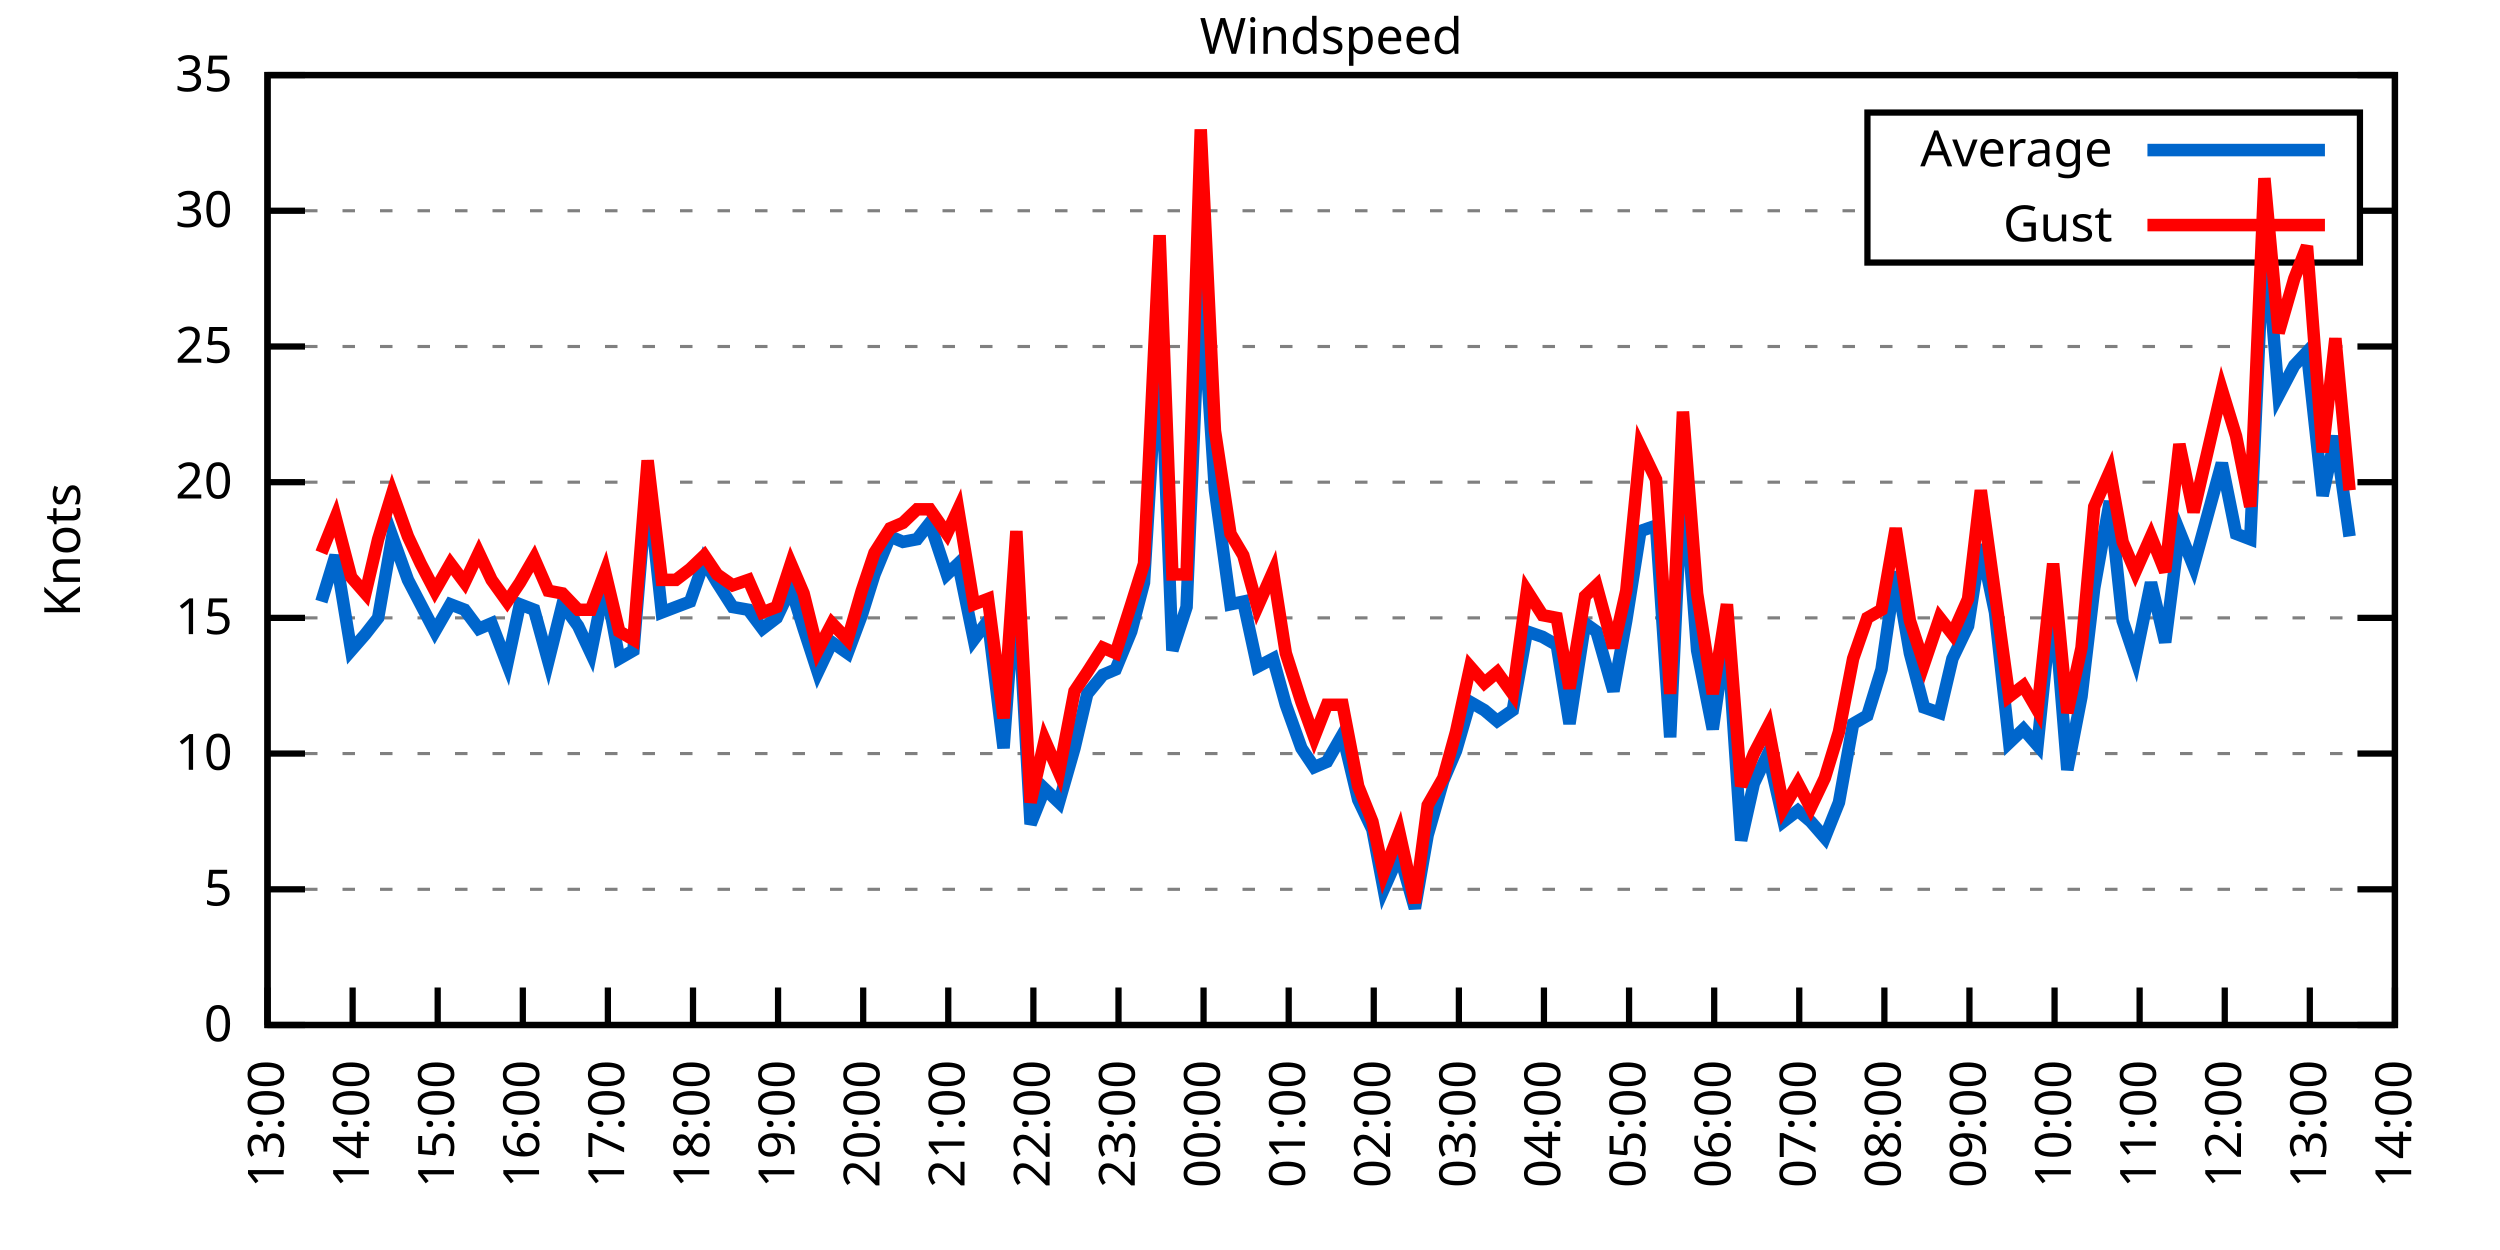
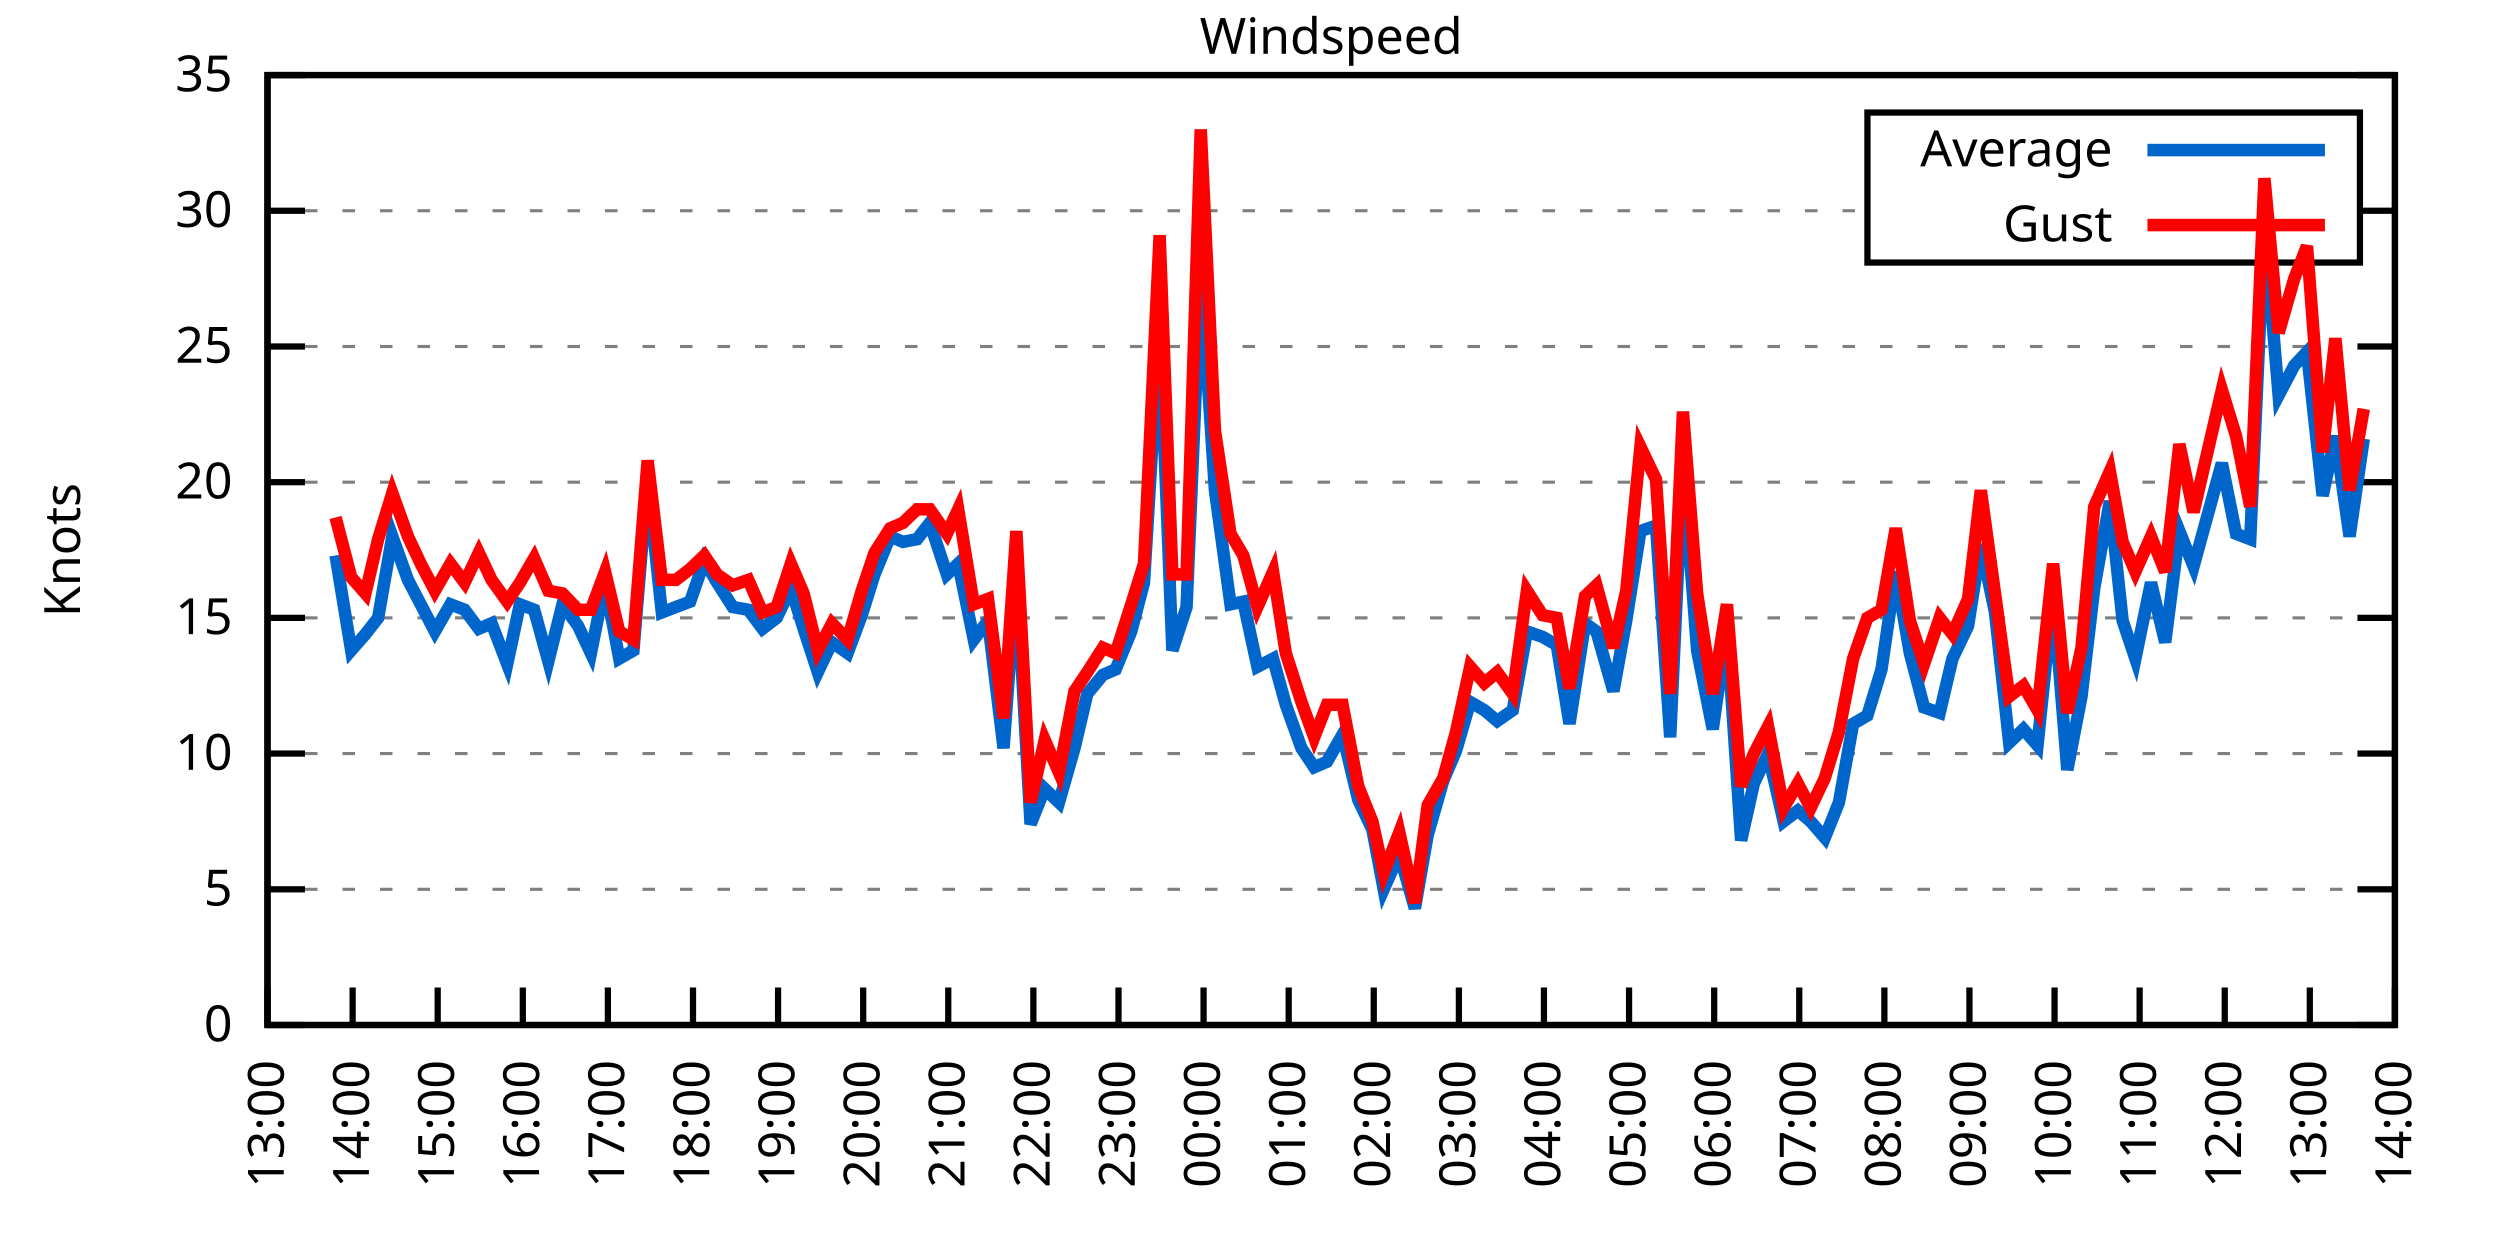
<svg xmlns="http://www.w3.org/2000/svg" xmlns:xlink="http://www.w3.org/1999/xlink" width="400" height="200" viewBox="0 0 400 200">
  <g id="gnuplot_canvas">
    <rect x="0" y="0" width="400" height="200" fill="none" />
    <defs>
      <circle id="gpDot" r="0.5" stroke-width="0.5" stroke="currentColor" />
      <path id="gpPt0" stroke-width="0.333" stroke="currentColor" d="M-1,0 h2 M0,-1 v2" />
      <path id="gpPt1" stroke-width="0.333" stroke="currentColor" d="M-1,-1 L1,1 M1,-1 L-1,1" />
      <path id="gpPt2" stroke-width="0.333" stroke="currentColor" d="M-1,0 L1,0 M0,-1 L0,1 M-1,-1 L1,1 M-1,1 L1,-1" />
      <rect id="gpPt3" stroke-width="0.333" stroke="currentColor" x="-1" y="-1" width="2" height="2" />
      <rect id="gpPt4" stroke-width="0.333" stroke="currentColor" fill="currentColor" x="-1" y="-1" width="2" height="2" />
      <circle id="gpPt5" stroke-width="0.333" stroke="currentColor" cx="0" cy="0" r="1" />
      <use xlink:href="#gpPt5" id="gpPt6" fill="currentColor" stroke="none" />
      <path id="gpPt7" stroke-width="0.333" stroke="currentColor" d="M0,-1.33 L-1.33,0.67 L1.33,0.67 z" />
      <use xlink:href="#gpPt7" id="gpPt8" fill="currentColor" stroke="none" />
      <use xlink:href="#gpPt7" id="gpPt9" stroke="currentColor" transform="rotate(180)" />
      <use xlink:href="#gpPt9" id="gpPt10" fill="currentColor" stroke="none" />
      <use xlink:href="#gpPt3" id="gpPt11" stroke="currentColor" transform="rotate(45)" />
      <use xlink:href="#gpPt11" id="gpPt12" fill="currentColor" stroke="none" />
      <path id="gpPt13" stroke-width="0.333" stroke="currentColor" d="M0,1.330 L1.265,0.411 L0.782,-1.067 L-0.782,-1.076 L-1.265,0.411 z" />
      <use xlink:href="#gpPt13" id="gpPt14" fill="currentColor" stroke="none" />
      <filter id="textbox" filterUnits="objectBoundingBox" x="0" y="0" height="1" width="1">
        <feFlood flood-color="white" flood-opacity="1" result="bgnd" />
        <feComposite in="SourceGraphic" in2="bgnd" operator="atop" />
      </filter>
      <filter id="greybox" filterUnits="objectBoundingBox" x="0" y="0" height="1" width="1">
        <feFlood flood-color="lightgrey" flood-opacity="1" result="grey" />
        <feComposite in="SourceGraphic" in2="grey" operator="atop" />
      </filter>
    </defs>
    <g fill="none" color="white" stroke="currentColor" stroke-width="1.00" stroke-linecap="butt" stroke-linejoin="miter">
</g>
    <g fill="none" color="black" stroke="currentColor" stroke-width="1.00" stroke-linecap="butt" stroke-linejoin="miter">
      <g stroke="none" shape-rendering="crispEdges">
        <polygon fill="rgb(255, 255, 255)" points="42.80,164.00 383.18,164.00 383.18,12.02 42.80,12.02 " />
      </g>
    </g>
    <g fill="none" color="black" stroke="currentColor" stroke-width="1.00" stroke-linecap="butt" stroke-linejoin="miter">
</g>
    <g fill="none" color="black" stroke="black" stroke-width="0.50" stroke-linecap="butt" stroke-linejoin="miter">
</g>
    <g fill="none" color="gray" stroke="currentColor" stroke-width="0.50" stroke-linecap="butt" stroke-linejoin="miter">
      <path stroke="gray" stroke-dasharray="2,4" class="gridline" d="M42.80,164.00 L383.19,164.00  " />
    </g>
    <g fill="none" color="gray" stroke="gray" stroke-width="1.00" stroke-linecap="butt" stroke-linejoin="miter">
</g>
    <g fill="none" color="black" stroke="currentColor" stroke-width="1.00" stroke-linecap="butt" stroke-linejoin="miter">
      <path stroke="black" d="M42.80,164.00 L48.80,164.00 M383.19,164.00 L377.19,164.00  " />
      <g transform="translate(37.20,166.60)" stroke="none" fill="black" font-family="Sans" font-size="8.00" text-anchor="end">
        <text>
          <tspan font-family="Sans"> 0</tspan>
        </text>
      </g>
    </g>
    <g fill="none" color="black" stroke="currentColor" stroke-width="1.00" stroke-linecap="butt" stroke-linejoin="miter">
</g>
    <g fill="none" color="black" stroke="black" stroke-width="0.50" stroke-linecap="butt" stroke-linejoin="miter">
</g>
    <g fill="none" color="gray" stroke="currentColor" stroke-width="0.50" stroke-linecap="butt" stroke-linejoin="miter">
      <path stroke="gray" stroke-dasharray="2,4" class="gridline" d="M42.80,142.29 L383.19,142.29  " />
    </g>
    <g fill="none" color="gray" stroke="gray" stroke-width="1.00" stroke-linecap="butt" stroke-linejoin="miter">
</g>
    <g fill="none" color="black" stroke="currentColor" stroke-width="1.00" stroke-linecap="butt" stroke-linejoin="miter">
      <path stroke="black" d="M42.80,142.29 L48.80,142.29 M383.19,142.29 L377.19,142.29  " />
      <g transform="translate(37.20,144.89)" stroke="none" fill="black" font-family="Sans" font-size="8.00" text-anchor="end">
        <text>
          <tspan font-family="Sans"> 5</tspan>
        </text>
      </g>
    </g>
    <g fill="none" color="black" stroke="currentColor" stroke-width="1.00" stroke-linecap="butt" stroke-linejoin="miter">
</g>
    <g fill="none" color="black" stroke="black" stroke-width="0.50" stroke-linecap="butt" stroke-linejoin="miter">
</g>
    <g fill="none" color="gray" stroke="currentColor" stroke-width="0.50" stroke-linecap="butt" stroke-linejoin="miter">
      <path stroke="gray" stroke-dasharray="2,4" class="gridline" d="M42.80,120.57 L383.19,120.57  " />
    </g>
    <g fill="none" color="gray" stroke="gray" stroke-width="1.00" stroke-linecap="butt" stroke-linejoin="miter">
</g>
    <g fill="none" color="black" stroke="currentColor" stroke-width="1.00" stroke-linecap="butt" stroke-linejoin="miter">
      <path stroke="black" d="M42.80,120.57 L48.80,120.57 M383.19,120.57 L377.19,120.57  " />
      <g transform="translate(37.20,123.17)" stroke="none" fill="black" font-family="Sans" font-size="8.00" text-anchor="end">
        <text>
          <tspan font-family="Sans"> 10</tspan>
        </text>
      </g>
    </g>
    <g fill="none" color="black" stroke="currentColor" stroke-width="1.00" stroke-linecap="butt" stroke-linejoin="miter">
</g>
    <g fill="none" color="black" stroke="black" stroke-width="0.50" stroke-linecap="butt" stroke-linejoin="miter">
</g>
    <g fill="none" color="gray" stroke="currentColor" stroke-width="0.50" stroke-linecap="butt" stroke-linejoin="miter">
      <path stroke="gray" stroke-dasharray="2,4" class="gridline" d="M42.80,98.86 L383.19,98.86  " />
    </g>
    <g fill="none" color="gray" stroke="gray" stroke-width="1.00" stroke-linecap="butt" stroke-linejoin="miter">
</g>
    <g fill="none" color="black" stroke="currentColor" stroke-width="1.00" stroke-linecap="butt" stroke-linejoin="miter">
      <path stroke="black" d="M42.80,98.86 L48.80,98.86 M383.19,98.86 L377.19,98.86  " />
      <g transform="translate(37.20,101.46)" stroke="none" fill="black" font-family="Sans" font-size="8.00" text-anchor="end">
        <text>
          <tspan font-family="Sans"> 15</tspan>
        </text>
      </g>
    </g>
    <g fill="none" color="black" stroke="currentColor" stroke-width="1.00" stroke-linecap="butt" stroke-linejoin="miter">
</g>
    <g fill="none" color="black" stroke="black" stroke-width="0.50" stroke-linecap="butt" stroke-linejoin="miter">
</g>
    <g fill="none" color="gray" stroke="currentColor" stroke-width="0.50" stroke-linecap="butt" stroke-linejoin="miter">
      <path stroke="gray" stroke-dasharray="2,4" class="gridline" d="M42.80,77.15 L383.19,77.15  " />
    </g>
    <g fill="none" color="gray" stroke="gray" stroke-width="1.00" stroke-linecap="butt" stroke-linejoin="miter">
</g>
    <g fill="none" color="black" stroke="currentColor" stroke-width="1.00" stroke-linecap="butt" stroke-linejoin="miter">
      <path stroke="black" d="M42.80,77.15 L48.80,77.15 M383.19,77.15 L377.19,77.15  " />
      <g transform="translate(37.20,79.75)" stroke="none" fill="black" font-family="Sans" font-size="8.00" text-anchor="end">
        <text>
          <tspan font-family="Sans"> 20</tspan>
        </text>
      </g>
    </g>
    <g fill="none" color="black" stroke="currentColor" stroke-width="1.00" stroke-linecap="butt" stroke-linejoin="miter">
</g>
    <g fill="none" color="black" stroke="black" stroke-width="0.50" stroke-linecap="butt" stroke-linejoin="miter">
</g>
    <g fill="none" color="gray" stroke="currentColor" stroke-width="0.50" stroke-linecap="butt" stroke-linejoin="miter">
      <path stroke="gray" stroke-dasharray="2,4" class="gridline" d="M42.80,55.44 L383.19,55.44  " />
    </g>
    <g fill="none" color="gray" stroke="gray" stroke-width="1.00" stroke-linecap="butt" stroke-linejoin="miter">
</g>
    <g fill="none" color="black" stroke="currentColor" stroke-width="1.00" stroke-linecap="butt" stroke-linejoin="miter">
      <path stroke="black" d="M42.80,55.44 L48.80,55.44 M383.19,55.44 L377.19,55.44  " />
      <g transform="translate(37.20,58.04)" stroke="none" fill="black" font-family="Sans" font-size="8.00" text-anchor="end">
        <text>
          <tspan font-family="Sans"> 25</tspan>
        </text>
      </g>
    </g>
    <g fill="none" color="black" stroke="currentColor" stroke-width="1.00" stroke-linecap="butt" stroke-linejoin="miter">
</g>
    <g fill="none" color="black" stroke="black" stroke-width="0.50" stroke-linecap="butt" stroke-linejoin="miter">
</g>
    <g fill="none" color="gray" stroke="currentColor" stroke-width="0.50" stroke-linecap="butt" stroke-linejoin="miter">
      <path stroke="gray" stroke-dasharray="2,4" class="gridline" d="M42.80,33.72 L298.79,33.72 M377.59,33.72 L383.19,33.72  " />
    </g>
    <g fill="none" color="gray" stroke="gray" stroke-width="1.00" stroke-linecap="butt" stroke-linejoin="miter">
</g>
    <g fill="none" color="black" stroke="currentColor" stroke-width="1.00" stroke-linecap="butt" stroke-linejoin="miter">
      <path stroke="black" d="M42.80,33.72 L48.80,33.72 M383.19,33.72 L377.19,33.72  " />
      <g transform="translate(37.20,36.32)" stroke="none" fill="black" font-family="Sans" font-size="8.00" text-anchor="end">
        <text>
          <tspan font-family="Sans"> 30</tspan>
        </text>
      </g>
    </g>
    <g fill="none" color="black" stroke="currentColor" stroke-width="1.00" stroke-linecap="butt" stroke-linejoin="miter">
</g>
    <g fill="none" color="black" stroke="black" stroke-width="0.50" stroke-linecap="butt" stroke-linejoin="miter">
</g>
    <g fill="none" color="gray" stroke="currentColor" stroke-width="0.50" stroke-linecap="butt" stroke-linejoin="miter">
      <path stroke="gray" stroke-dasharray="2,4" class="gridline" d="M42.80,12.01 L383.19,12.01  " />
    </g>
    <g fill="none" color="gray" stroke="gray" stroke-width="1.00" stroke-linecap="butt" stroke-linejoin="miter">
</g>
    <g fill="none" color="black" stroke="currentColor" stroke-width="1.00" stroke-linecap="butt" stroke-linejoin="miter">
      <path stroke="black" d="M42.80,12.01 L48.80,12.01 M383.19,12.01 L377.19,12.01  " />
      <g transform="translate(37.20,14.61)" stroke="none" fill="black" font-family="Sans" font-size="8.00" text-anchor="end">
        <text>
          <tspan font-family="Sans"> 35</tspan>
        </text>
      </g>
    </g>
    <g fill="none" color="black" stroke="currentColor" stroke-width="1.00" stroke-linecap="butt" stroke-linejoin="miter">
      <path stroke="black" d="M42.80,164.00 L42.80,158.00  " />
      <g transform="translate(45.40,169.60) rotate(270.00)" stroke="none" fill="black" font-family="Sans" font-size="8.00" text-anchor="end">
        <text>
          <tspan font-family="Sans">13:00</tspan>
        </text>
      </g>
    </g>
    <g fill="none" color="black" stroke="currentColor" stroke-width="1.00" stroke-linecap="butt" stroke-linejoin="miter">
      <path stroke="black" d="M56.42,164.00 L56.42,158.00  " />
      <g transform="translate(59.02,169.60) rotate(270.00)" stroke="none" fill="black" font-family="Sans" font-size="8.00" text-anchor="end">
        <text>
          <tspan font-family="Sans">14:00</tspan>
        </text>
      </g>
    </g>
    <g fill="none" color="black" stroke="currentColor" stroke-width="1.00" stroke-linecap="butt" stroke-linejoin="miter">
      <path stroke="black" d="M70.03,164.00 L70.03,158.00  " />
      <g transform="translate(72.63,169.60) rotate(270.00)" stroke="none" fill="black" font-family="Sans" font-size="8.00" text-anchor="end">
        <text>
          <tspan font-family="Sans">15:00</tspan>
        </text>
      </g>
    </g>
    <g fill="none" color="black" stroke="currentColor" stroke-width="1.00" stroke-linecap="butt" stroke-linejoin="miter">
      <path stroke="black" d="M83.65,164.00 L83.65,158.00  " />
      <g transform="translate(86.25,169.60) rotate(270.00)" stroke="none" fill="black" font-family="Sans" font-size="8.00" text-anchor="end">
        <text>
          <tspan font-family="Sans">16:00</tspan>
        </text>
      </g>
    </g>
    <g fill="none" color="black" stroke="currentColor" stroke-width="1.00" stroke-linecap="butt" stroke-linejoin="miter">
      <path stroke="black" d="M97.26,164.00 L97.26,158.00  " />
      <g transform="translate(99.86,169.60) rotate(270.00)" stroke="none" fill="black" font-family="Sans" font-size="8.00" text-anchor="end">
        <text>
          <tspan font-family="Sans">17:00</tspan>
        </text>
      </g>
    </g>
    <g fill="none" color="black" stroke="currentColor" stroke-width="1.00" stroke-linecap="butt" stroke-linejoin="miter">
      <path stroke="black" d="M110.88,164.00 L110.88,158.00  " />
      <g transform="translate(113.48,169.60) rotate(270.00)" stroke="none" fill="black" font-family="Sans" font-size="8.00" text-anchor="end">
        <text>
          <tspan font-family="Sans">18:00</tspan>
        </text>
      </g>
    </g>
    <g fill="none" color="black" stroke="currentColor" stroke-width="1.00" stroke-linecap="butt" stroke-linejoin="miter">
      <path stroke="black" d="M124.49,164.00 L124.49,158.00  " />
      <g transform="translate(127.09,169.60) rotate(270.00)" stroke="none" fill="black" font-family="Sans" font-size="8.00" text-anchor="end">
        <text>
          <tspan font-family="Sans">19:00</tspan>
        </text>
      </g>
    </g>
    <g fill="none" color="black" stroke="currentColor" stroke-width="1.00" stroke-linecap="butt" stroke-linejoin="miter">
      <path stroke="black" d="M138.11,164.00 L138.11,158.00  " />
      <g transform="translate(140.71,169.60) rotate(270.00)" stroke="none" fill="black" font-family="Sans" font-size="8.00" text-anchor="end">
        <text>
          <tspan font-family="Sans">20:00</tspan>
        </text>
      </g>
    </g>
    <g fill="none" color="black" stroke="currentColor" stroke-width="1.00" stroke-linecap="butt" stroke-linejoin="miter">
      <path stroke="black" d="M151.72,164.00 L151.72,158.00  " />
      <g transform="translate(154.32,169.60) rotate(270.00)" stroke="none" fill="black" font-family="Sans" font-size="8.00" text-anchor="end">
        <text>
          <tspan font-family="Sans">21:00</tspan>
        </text>
      </g>
    </g>
    <g fill="none" color="black" stroke="currentColor" stroke-width="1.00" stroke-linecap="butt" stroke-linejoin="miter">
      <path stroke="black" d="M165.34,164.00 L165.34,158.00  " />
      <g transform="translate(167.94,169.60) rotate(270.00)" stroke="none" fill="black" font-family="Sans" font-size="8.00" text-anchor="end">
        <text>
          <tspan font-family="Sans">22:00</tspan>
        </text>
      </g>
    </g>
    <g fill="none" color="black" stroke="currentColor" stroke-width="1.00" stroke-linecap="butt" stroke-linejoin="miter">
      <path stroke="black" d="M178.96,164.00 L178.96,158.00  " />
      <g transform="translate(181.56,169.60) rotate(270.00)" stroke="none" fill="black" font-family="Sans" font-size="8.00" text-anchor="end">
        <text>
          <tspan font-family="Sans">23:00</tspan>
        </text>
      </g>
    </g>
    <g fill="none" color="black" stroke="currentColor" stroke-width="1.00" stroke-linecap="butt" stroke-linejoin="miter">
      <path stroke="black" d="M192.57,164.00 L192.57,158.00  " />
      <g transform="translate(195.17,169.60) rotate(270.00)" stroke="none" fill="black" font-family="Sans" font-size="8.00" text-anchor="end">
        <text>
          <tspan font-family="Sans">00:00</tspan>
        </text>
      </g>
    </g>
    <g fill="none" color="black" stroke="currentColor" stroke-width="1.00" stroke-linecap="butt" stroke-linejoin="miter">
      <path stroke="black" d="M206.19,164.00 L206.19,158.00  " />
      <g transform="translate(208.79,169.60) rotate(270.00)" stroke="none" fill="black" font-family="Sans" font-size="8.00" text-anchor="end">
        <text>
          <tspan font-family="Sans">01:00</tspan>
        </text>
      </g>
    </g>
    <g fill="none" color="black" stroke="currentColor" stroke-width="1.00" stroke-linecap="butt" stroke-linejoin="miter">
      <path stroke="black" d="M219.80,164.00 L219.80,158.00  " />
      <g transform="translate(222.40,169.60) rotate(270.00)" stroke="none" fill="black" font-family="Sans" font-size="8.00" text-anchor="end">
        <text>
          <tspan font-family="Sans">02:00</tspan>
        </text>
      </g>
    </g>
    <g fill="none" color="black" stroke="currentColor" stroke-width="1.00" stroke-linecap="butt" stroke-linejoin="miter">
      <path stroke="black" d="M233.42,164.00 L233.42,158.00  " />
      <g transform="translate(236.02,169.60) rotate(270.00)" stroke="none" fill="black" font-family="Sans" font-size="8.00" text-anchor="end">
        <text>
          <tspan font-family="Sans">03:00</tspan>
        </text>
      </g>
    </g>
    <g fill="none" color="black" stroke="currentColor" stroke-width="1.00" stroke-linecap="butt" stroke-linejoin="miter">
      <path stroke="black" d="M247.03,164.00 L247.03,158.00  " />
      <g transform="translate(249.63,169.60) rotate(270.00)" stroke="none" fill="black" font-family="Sans" font-size="8.00" text-anchor="end">
        <text>
          <tspan font-family="Sans">04:00</tspan>
        </text>
      </g>
    </g>
    <g fill="none" color="black" stroke="currentColor" stroke-width="1.00" stroke-linecap="butt" stroke-linejoin="miter">
      <path stroke="black" d="M260.65,164.00 L260.65,158.00  " />
      <g transform="translate(263.25,169.60) rotate(270.00)" stroke="none" fill="black" font-family="Sans" font-size="8.00" text-anchor="end">
        <text>
          <tspan font-family="Sans">05:00</tspan>
        </text>
      </g>
    </g>
    <g fill="none" color="black" stroke="currentColor" stroke-width="1.00" stroke-linecap="butt" stroke-linejoin="miter">
      <path stroke="black" d="M274.27,164.00 L274.27,158.00  " />
      <g transform="translate(276.87,169.60) rotate(270.00)" stroke="none" fill="black" font-family="Sans" font-size="8.00" text-anchor="end">
        <text>
          <tspan font-family="Sans">06:00</tspan>
        </text>
      </g>
    </g>
    <g fill="none" color="black" stroke="currentColor" stroke-width="1.00" stroke-linecap="butt" stroke-linejoin="miter">
      <path stroke="black" d="M287.88,164.00 L287.88,158.00  " />
      <g transform="translate(290.48,169.60) rotate(270.00)" stroke="none" fill="black" font-family="Sans" font-size="8.00" text-anchor="end">
        <text>
          <tspan font-family="Sans">07:00</tspan>
        </text>
      </g>
    </g>
    <g fill="none" color="black" stroke="currentColor" stroke-width="1.00" stroke-linecap="butt" stroke-linejoin="miter">
      <path stroke="black" d="M301.50,164.00 L301.50,158.00  " />
      <g transform="translate(304.10,169.60) rotate(270.00)" stroke="none" fill="black" font-family="Sans" font-size="8.00" text-anchor="end">
        <text>
          <tspan font-family="Sans">08:00</tspan>
        </text>
      </g>
    </g>
    <g fill="none" color="black" stroke="currentColor" stroke-width="1.00" stroke-linecap="butt" stroke-linejoin="miter">
      <path stroke="black" d="M315.11,164.00 L315.11,158.00  " />
      <g transform="translate(317.71,169.60) rotate(270.00)" stroke="none" fill="black" font-family="Sans" font-size="8.00" text-anchor="end">
        <text>
          <tspan font-family="Sans">09:00</tspan>
        </text>
      </g>
    </g>
    <g fill="none" color="black" stroke="currentColor" stroke-width="1.00" stroke-linecap="butt" stroke-linejoin="miter">
      <path stroke="black" d="M328.73,164.00 L328.73,158.00  " />
      <g transform="translate(331.33,169.60) rotate(270.00)" stroke="none" fill="black" font-family="Sans" font-size="8.00" text-anchor="end">
        <text>
          <tspan font-family="Sans">10:00</tspan>
        </text>
      </g>
    </g>
    <g fill="none" color="black" stroke="currentColor" stroke-width="1.00" stroke-linecap="butt" stroke-linejoin="miter">
      <path stroke="black" d="M342.34,164.00 L342.34,158.00  " />
      <g transform="translate(344.94,169.60) rotate(270.00)" stroke="none" fill="black" font-family="Sans" font-size="8.00" text-anchor="end">
        <text>
          <tspan font-family="Sans">11:00</tspan>
        </text>
      </g>
    </g>
    <g fill="none" color="black" stroke="currentColor" stroke-width="1.00" stroke-linecap="butt" stroke-linejoin="miter">
      <path stroke="black" d="M355.96,164.00 L355.96,158.00  " />
      <g transform="translate(358.56,169.60) rotate(270.00)" stroke="none" fill="black" font-family="Sans" font-size="8.00" text-anchor="end">
        <text>
          <tspan font-family="Sans">12:00</tspan>
        </text>
      </g>
    </g>
    <g fill="none" color="black" stroke="currentColor" stroke-width="1.00" stroke-linecap="butt" stroke-linejoin="miter">
      <path stroke="black" d="M369.57,164.00 L369.57,158.00  " />
      <g transform="translate(372.17,169.60) rotate(270.00)" stroke="none" fill="black" font-family="Sans" font-size="8.00" text-anchor="end">
        <text>
          <tspan font-family="Sans">13:00</tspan>
        </text>
      </g>
    </g>
    <g fill="none" color="black" stroke="currentColor" stroke-width="1.00" stroke-linecap="butt" stroke-linejoin="miter">
      <path stroke="black" d="M383.19,164.00 L383.19,158.00  " />
      <g transform="translate(385.79,169.60) rotate(270.00)" stroke="none" fill="black" font-family="Sans" font-size="8.00" text-anchor="end">
        <text>
          <tspan font-family="Sans">14:00</tspan>
        </text>
      </g>
    </g>
    <g fill="none" color="black" stroke="currentColor" stroke-width="1.00" stroke-linecap="butt" stroke-linejoin="miter">
</g>
    <g fill="none" color="black" stroke="currentColor" stroke-width="1.00" stroke-linecap="butt" stroke-linejoin="miter">
      <path stroke="black" d="M42.80,12.01 L42.80,164.00 L383.19,164.00 L383.19,12.01 L42.80,12.01 Z  " />
    </g>
    <g fill="none" color="black" stroke="currentColor" stroke-width="1.00" stroke-linecap="butt" stroke-linejoin="miter">
</g>
    <g fill="none" color="black" stroke="currentColor" stroke-width="1.00" stroke-linecap="butt" stroke-linejoin="miter">
      <path stroke="black" d="M298.79,42.01 L298.79,18.01 L377.59,18.01 L377.59,42.01 L298.79,42.01 Z  " />
    </g>
    <g id="Windspeed_plot_1">
      <g fill="none" color="white" stroke="black" stroke-width="2.00" stroke-linecap="butt" stroke-linejoin="miter">
</g>
      <g fill="none" color="black" stroke="currentColor" stroke-width="2.00" stroke-linecap="butt" stroke-linejoin="miter">
        <g transform="translate(337.99,26.61)" stroke="none" fill="black" font-family="Sans" font-size="8.00" text-anchor="end">
          <text>
            <tspan font-family="Sans">Average</tspan>
          </text>
        </g>
      </g>
      <g fill="none" color="black" stroke="currentColor" stroke-width="2.00" stroke-linecap="butt" stroke-linejoin="miter">
-         <path stroke="rgb(  0, 102, 204)" d="M343.59,24.01 L371.99,24.01 M51.42,96.26 L53.69,88.87 L56.19,104.07 L58.46,101.47 L60.50,98.86 L62.77,85.83   L65.27,92.78 L67.31,96.69 L69.58,101.03 L72.07,96.69 L74.34,97.56 L76.61,100.60 L78.65,99.73 L81.15,106.24   L83.19,96.69 L85.46,97.56 L87.73,105.81 L90.00,96.69 L92.50,100.16 L94.54,104.51 L96.81,93.22 L99.08,105.38   L101.35,104.07 L103.62,76.71 L105.89,97.99 L108.15,97.12 L110.42,96.26 L112.69,89.74 L114.74,93.22 L117.23,97.12   L119.73,97.56 L122.00,100.60 L124.27,98.86 L126.54,94.08 L128.58,100.60 L130.85,107.55 L133.12,102.77 L135.61,104.51   L137.88,98.43 L139.92,91.91 L142.42,85.83 L144.46,86.70 L146.73,86.27 L148.77,83.66 L151.50,91.91 L153.31,90.18   L155.81,102.34 L158.08,99.30 L160.57,119.71 L162.62,91.48 L164.89,131.86 L167.16,126.22 L169.43,128.39 L171.92,119.71   L173.96,111.02 L176.46,107.98 L178.50,107.11 L181.00,101.03 L183.04,93.22 L185.54,51.96 L187.58,104.07 L189.85,97.12   L192.12,43.71 L194.39,78.45 L196.88,96.69 L198.93,96.26 L201.19,106.68 L203.69,105.38 L205.73,112.76 L208.23,119.71   L210.27,122.75 L212.31,121.88 L214.81,117.53 L217.31,127.96 L219.58,132.73 L221.39,142.29 L223.89,136.64 L226.38,145.33   L228.43,133.60 L230.92,124.92 L232.96,120.14 L235.23,112.32 L237.50,113.63 L239.55,115.36 L242.04,113.63 L244.31,101.03   L246.81,101.90 L249.08,103.20 L251.12,115.80 L253.61,99.73 L255.43,101.03 L258.15,110.59 L260.20,99.30 L262.47,84.97   L264.96,84.10 L267.23,117.97 L269.27,74.11 L271.54,104.07 L274.04,116.67 L276.31,100.60 L278.58,134.47 L280.62,125.35   L282.89,120.57 L285.38,131.43 L287.65,129.69 L289.70,131.43 L291.97,134.04 L294.23,128.39 L296.50,115.80 L298.77,114.49   L301.04,107.11 L303.31,91.48 L305.58,104.51 L307.85,113.19 L310.35,114.06 L312.39,105.38 L314.89,100.16 L316.93,87.14   L319.20,97.99 L321.47,118.84 L323.74,116.67 L326.00,119.27 L328.50,94.95 L330.77,123.18 L333.04,111.45 L335.08,94.08   L337.58,80.19 L339.62,99.30 L341.66,105.38 L344.16,93.22 L346.43,102.77 L348.70,84.97 L350.97,90.61 L355.50,74.11   L357.77,85.40 L360.04,86.27 L362.31,35.89 L364.58,63.25 L367.08,58.48 L369.12,56.30 L371.62,79.32 L373.66,69.77   L375.93,85.83  " />
+         <path stroke="rgb(  0, 102, 204)" d="M343.59,24.01 L371.99,24.01 M53.69,88.87 L56.19,104.07 L58.46,101.47 L60.50,98.86 L62.77,85.83 L65.27,92.78   L67.31,96.69 L69.58,101.03 L72.07,96.69 L74.34,97.56 L76.61,100.60 L78.65,99.73 L81.15,106.24 L83.19,96.69   L85.46,97.56 L87.73,105.81 L90.00,96.69 L92.50,100.16 L94.54,104.51 L96.81,93.22 L99.08,105.38 L101.35,104.07   L103.62,76.71 L105.89,97.99 L108.15,97.12 L110.42,96.26 L112.69,89.74 L114.74,93.22 L117.23,97.12 L119.73,97.56   L122.00,100.60 L124.27,98.86 L126.54,94.08 L128.58,100.60 L130.85,107.55 L133.12,102.77 L135.61,104.51 L137.88,98.43   L139.92,91.91 L142.42,85.83 L144.46,86.70 L146.73,86.27 L148.77,83.66 L151.50,91.91 L153.31,90.18 L155.81,102.34   L158.08,99.30 L160.57,119.71 L162.62,91.48 L164.89,131.86 L167.16,126.22 L169.43,128.39 L171.92,119.71 L173.96,111.02   L176.46,107.98 L178.50,107.11 L181.00,101.03 L183.04,93.22 L185.54,51.96 L187.58,104.07 L189.85,97.12 L192.12,43.71   L194.39,78.45 L196.88,96.69 L198.93,96.26 L201.19,106.68 L203.69,105.38 L205.73,112.76 L208.23,119.71 L210.27,122.75   L212.31,121.88 L214.81,117.53 L217.31,127.96 L219.58,132.73 L221.39,142.29 L223.89,136.64 L226.38,145.33 L228.43,133.60   L230.92,124.92 L232.96,120.14 L235.23,112.32 L237.50,113.63 L239.55,115.36 L242.04,113.63 L244.31,101.03 L246.81,101.90   L249.08,103.20 L251.12,115.80 L253.61,99.73 L255.43,101.03 L258.15,110.59 L260.20,99.30 L262.47,84.97 L264.96,84.10   L267.23,117.97 L269.27,74.11 L271.54,104.07 L274.04,116.67 L276.31,100.60 L278.58,134.47 L280.62,125.35 L282.89,120.57   L285.38,131.43 L287.65,129.69 L289.70,131.43 L291.97,134.04 L294.23,128.39 L296.50,115.80 L298.77,114.49 L301.04,107.11   L303.31,91.48 L305.58,104.51 L307.85,113.19 L310.35,114.06 L312.39,105.38 L314.89,100.16 L316.93,87.14 L319.20,97.99   L321.47,118.84 L323.74,116.67 L326.00,119.27 L328.50,94.95 L330.77,123.18 L333.04,111.45 L335.08,94.08 L337.58,80.19   L339.62,99.30 L341.66,105.38 L344.16,93.22 L346.43,102.77 L348.70,84.97 L350.97,90.61 L355.50,74.11 L357.77,85.40   L360.04,86.27 L362.31,35.89 L364.58,63.25 L367.08,58.48 L369.12,56.30 L371.62,79.32 L373.66,69.77 L375.93,85.83   L378.20,70.20  " />
      </g>
    </g>
    <g id="Windspeed_plot_2">
      <g fill="none" color="black" stroke="currentColor" stroke-width="2.00" stroke-linecap="butt" stroke-linejoin="miter">
        <g transform="translate(337.99,38.61)" stroke="none" fill="black" font-family="Sans" font-size="8.00" text-anchor="end">
          <text>
            <tspan font-family="Sans">Gust</tspan>
          </text>
        </g>
      </g>
      <g fill="none" color="black" stroke="currentColor" stroke-width="2.00" stroke-linecap="butt" stroke-linejoin="miter">
-         <path stroke="rgb(255,   0,   0)" d="M343.59,36.01 L371.99,36.01 M51.42,88.44 L53.69,82.79 L56.19,92.35 L58.46,94.95 L60.50,86.27 L62.77,78.89   L65.27,85.83 L67.31,90.18 L69.58,94.52 L72.07,90.18 L74.34,93.22 L76.61,88.44 L78.65,92.78 L81.15,96.26   L83.19,93.22 L85.46,89.31 L87.73,94.52 L90.00,94.95 L92.50,97.56 L94.54,97.56 L96.81,91.48 L99.08,101.03   L101.35,102.34 L103.62,73.67 L105.89,92.78 L108.15,92.78 L110.42,91.04 L112.69,88.87 L114.74,91.91 L117.23,93.65   L119.73,92.78 L122.00,97.99 L124.27,97.12 L126.54,90.18 L128.58,94.95 L130.85,104.07 L133.12,99.73 L135.61,102.34   L137.88,94.52 L139.92,88.44 L142.42,84.53 L144.46,83.66 L146.73,81.49 L148.77,81.49 L151.50,85.40 L153.31,81.49   L155.81,96.69 L158.08,95.82 L160.57,114.93 L162.62,84.97 L164.89,128.39 L167.16,118.40 L169.43,123.61 L171.92,110.59   L173.96,107.55 L176.46,103.64 L178.50,104.51 L181.00,96.69 L183.04,90.18 L185.54,37.63 L187.58,91.91 L189.85,91.91   L192.12,20.70 L194.39,68.90 L196.88,85.40 L198.93,88.87 L201.19,97.12 L203.69,91.48 L205.73,104.51 L208.23,112.32   L210.27,117.97 L212.31,112.76 L214.81,112.76 L217.31,125.79 L219.58,131.43 L221.39,139.68 L223.89,133.17 L226.38,144.46   L228.43,128.83 L230.92,124.48 L232.96,117.10 L235.23,106.68 L237.50,109.28 L239.55,107.55 L242.04,111.02 L244.31,94.52   L246.81,98.43 L249.08,98.86 L251.12,110.15 L253.61,95.39 L255.43,93.65 L258.15,103.64 L260.20,94.52 L262.47,71.50   L264.96,76.71 L267.23,111.02 L269.27,65.86 L271.54,94.95 L274.04,111.02 L276.31,96.69 L278.58,125.79 L280.62,120.57   L282.89,116.23 L285.38,129.26 L287.65,125.35 L289.70,129.26 L291.97,124.48 L294.23,117.10 L296.50,105.38 L298.77,98.86   L301.04,97.56 L303.31,84.53 L305.58,99.30 L307.85,106.24 L310.35,98.86 L312.39,101.47 L314.89,95.82 L316.93,78.45   L319.20,94.95 L321.47,111.45 L323.74,109.72 L326.00,113.63 L328.50,90.18 L330.77,114.06 L333.04,103.64 L335.08,81.06   L337.58,75.41 L339.62,86.70 L341.66,91.48 L344.16,85.83 L346.43,91.48 L348.70,71.07 L350.97,81.93 L355.50,62.38   L357.77,69.77 L360.04,81.06 L362.31,28.51 L364.58,53.26 L367.08,44.58 L369.12,39.37 L371.62,72.37 L373.66,54.13   L375.93,78.45  " />
+         <path stroke="rgb(255,   0,   0)" d="M343.59,36.01 L371.99,36.01 M53.69,82.79 L56.19,92.35 L58.46,94.95 L60.50,86.27 L62.77,78.89 L65.27,85.83   L67.31,90.18 L69.58,94.52 L72.07,90.18 L74.34,93.22 L76.61,88.44 L78.65,92.78 L81.15,96.26 L83.19,93.22   L85.46,89.31 L87.73,94.52 L90.00,94.95 L92.50,97.56 L94.54,97.56 L96.81,91.48 L99.08,101.03 L101.35,102.34   L103.62,73.67 L105.89,92.78 L108.15,92.78 L110.42,91.04 L112.69,88.87 L114.74,91.91 L117.23,93.65 L119.73,92.78   L122.00,97.99 L124.27,97.12 L126.54,90.18 L128.58,94.95 L130.85,104.07 L133.12,99.73 L135.61,102.34 L137.88,94.52   L139.92,88.44 L142.42,84.53 L144.46,83.66 L146.73,81.49 L148.77,81.49 L151.50,85.40 L153.31,81.49 L155.81,96.69   L158.08,95.82 L160.57,114.93 L162.62,84.97 L164.89,128.39 L167.16,118.40 L169.43,123.61 L171.92,110.59 L173.96,107.55   L176.46,103.64 L178.50,104.51 L181.00,96.69 L183.04,90.18 L185.54,37.63 L187.58,91.91 L189.85,91.91 L192.12,20.70   L194.39,68.90 L196.88,85.40 L198.93,88.87 L201.19,97.12 L203.69,91.48 L205.73,104.51 L208.23,112.32 L210.27,117.97   L212.31,112.76 L214.81,112.76 L217.31,125.79 L219.58,131.43 L221.39,139.68 L223.89,133.17 L226.38,144.46 L228.43,128.83   L230.92,124.48 L232.96,117.10 L235.23,106.68 L237.50,109.28 L239.55,107.55 L242.04,111.02 L244.31,94.52 L246.81,98.43   L249.08,98.86 L251.12,110.15 L253.61,95.39 L255.43,93.65 L258.15,103.64 L260.20,94.52 L262.47,71.50 L264.96,76.71   L267.23,111.02 L269.27,65.86 L271.54,94.95 L274.04,111.02 L276.31,96.69 L278.58,125.79 L280.62,120.57 L282.89,116.23   L285.38,129.26 L287.65,125.35 L289.70,129.26 L291.97,124.48 L294.23,117.10 L296.50,105.38 L298.77,98.86 L301.04,97.56   L303.31,84.53 L305.58,99.30 L307.85,106.24 L310.35,98.86 L312.39,101.47 L314.89,95.82 L316.93,78.45 L319.20,94.95   L321.47,111.45 L323.74,109.72 L326.00,113.63 L328.50,90.18 L330.77,114.06 L333.04,103.64 L335.08,81.06 L337.58,75.41   L339.62,86.70 L341.66,91.48 L344.16,85.83 L346.43,91.48 L348.70,71.07 L350.97,81.93 L355.50,62.38 L357.77,69.77   L360.04,81.06 L362.31,28.51 L364.58,53.26 L367.08,44.58 L369.12,39.37 L371.62,72.37 L373.66,54.13 L375.93,78.45   L378.20,65.42  " />
      </g>
    </g>
    <g fill="none" color="black" stroke="currentColor" stroke-width="2.00" stroke-linecap="butt" stroke-linejoin="miter">
</g>
    <g fill="none" color="black" stroke="black" stroke-width="1.00" stroke-linecap="butt" stroke-linejoin="miter">
</g>
    <g fill="none" color="black" stroke="currentColor" stroke-width="1.00" stroke-linecap="butt" stroke-linejoin="miter">
      <path stroke="black" d="M42.80,12.01 L42.80,164.00 L383.19,164.00 L383.19,12.01 L42.80,12.01 Z  " />
      <g transform="translate(12.80,88.01) rotate(270.00)" stroke="none" fill="black" font-family="Sans" font-size="8.00" text-anchor="middle">
        <text>
          <tspan font-family="Sans">Knots</tspan>
        </text>
      </g>
    </g>
    <g fill="none" color="black" stroke="currentColor" stroke-width="1.00" stroke-linecap="butt" stroke-linejoin="miter">
</g>
    <g fill="none" color="black" stroke="currentColor" stroke-width="1.00" stroke-linecap="butt" stroke-linejoin="miter">
      <g transform="translate(212.99,8.61)" stroke="none" fill="black" font-family="Sans" font-size="8.00" text-anchor="middle">
        <text>
          <tspan font-family="Sans">Windspeed</tspan>
        </text>
      </g>
    </g>
    <g fill="none" color="black" stroke="currentColor" stroke-width="1.00" stroke-linecap="butt" stroke-linejoin="miter">
</g>
  </g>
</svg>
